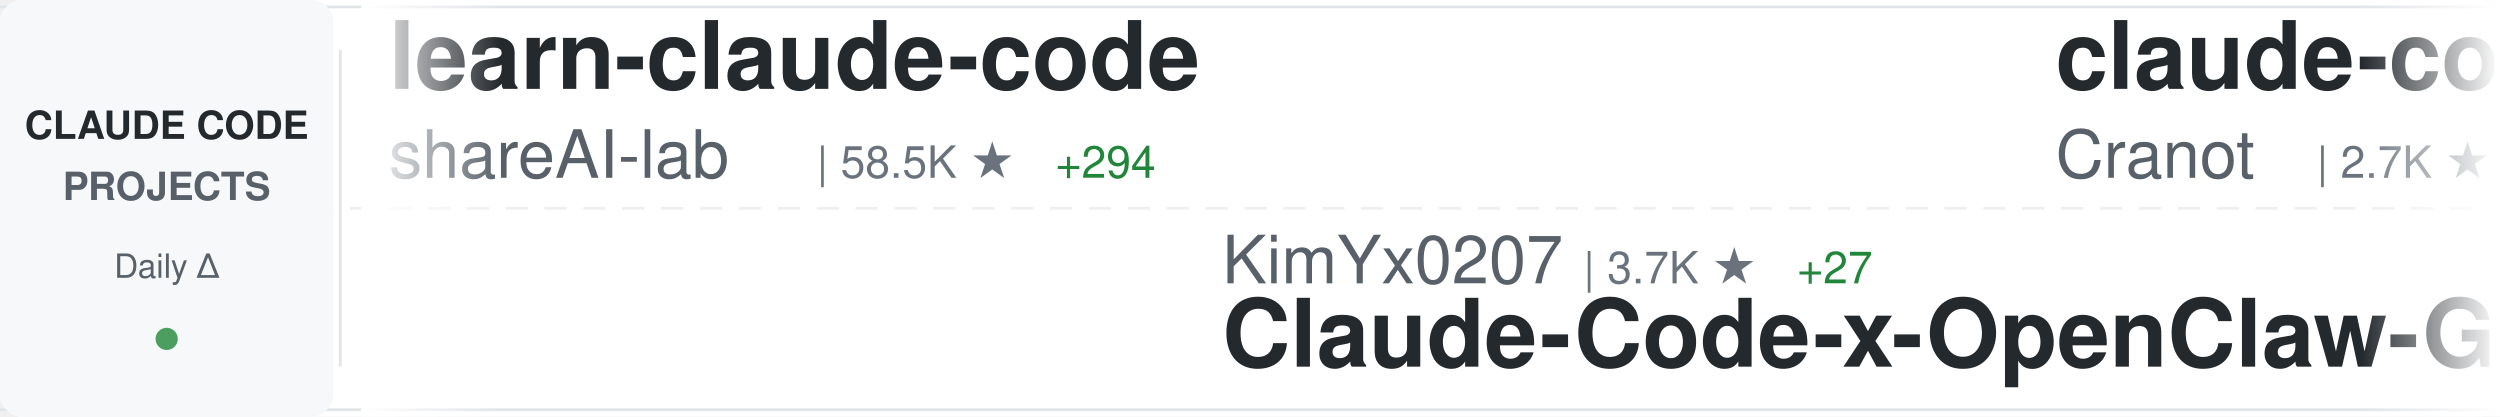
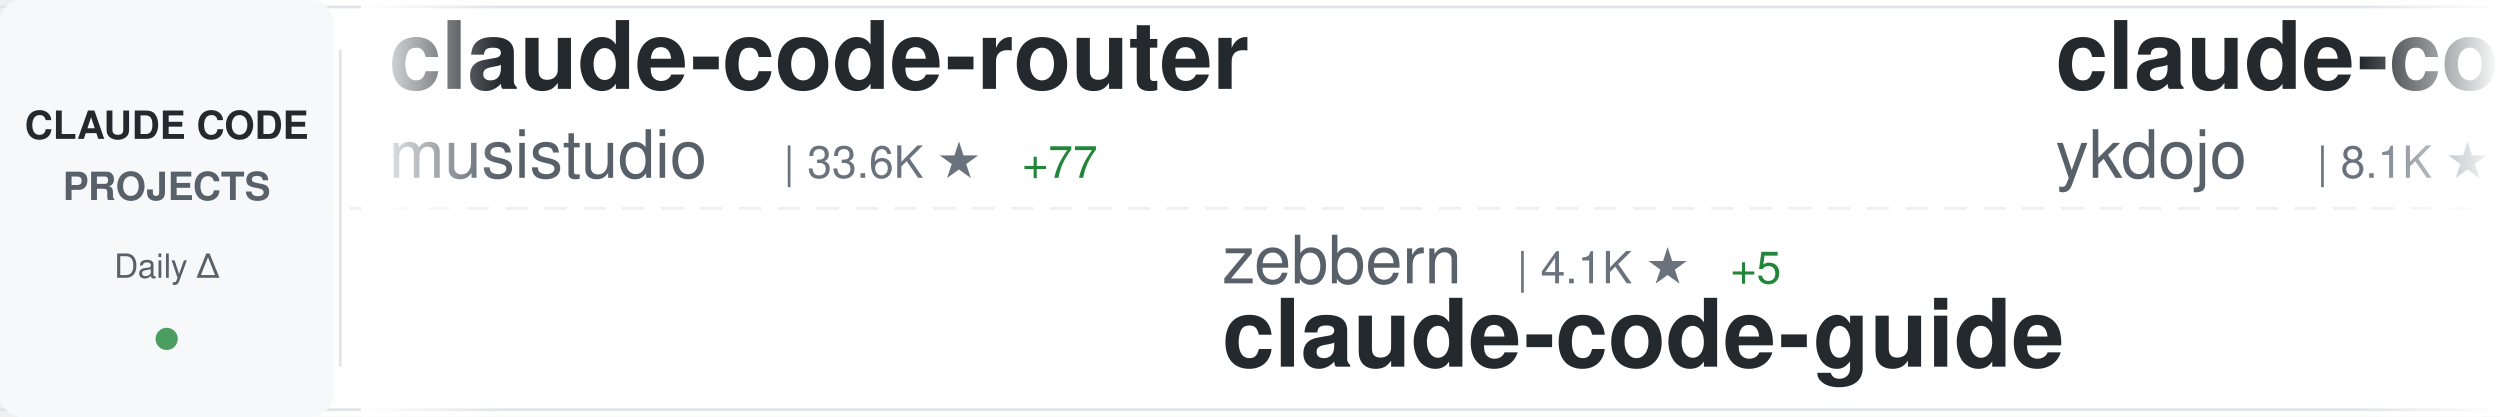
<svg xmlns="http://www.w3.org/2000/svg" width="900" height="150">
  <defs>
    <linearGradient id="awesomeLeftFade" x1="0%" y1="0%" x2="100%" y2="0%">
      <stop offset="0%" style="stop-color:#ffffff;stop-opacity:1" />
      <stop offset="100%" style="stop-color:#ffffff;stop-opacity:0" />
    </linearGradient>
    <linearGradient id="awesomeRightFade" x1="0%" y1="0%" x2="100%" y2="0%">
      <stop offset="0%" style="stop-color:#ffffff;stop-opacity:0" />
      <stop offset="100%" style="stop-color:#ffffff;stop-opacity:1" />
    </linearGradient>
  </defs>
  <rect width="900" height="150" fill="#ffffff" rx="8" />
  <rect x="0" y="2" width="900" height="1" fill="#e1e4e8" />
  <rect x="0" y="147" width="900" height="1" fill="#e1e4e8" />
  <line x1="0" y1="75" x2="900" y2="75" stroke="#e1e4e8" stroke-width="1" stroke-dasharray="8 6" opacity="0.6" />
  <rect x="0" y="0" width="120" height="150" fill="#f6f8fa" rx="8" />
  <text x="60" y="50" font-family="-apple-system, BlinkMacSystemFont, 'Segoe UI', Helvetica, Arial, sans-serif" font-size="14" font-weight="600" fill="#24292e" text-anchor="middle">CLAUDE CODE</text>
  <text x="60" y="72" font-family="-apple-system, BlinkMacSystemFont, 'Segoe UI', Helvetica, Arial, sans-serif" font-size="14" font-weight="600" fill="#586069" text-anchor="middle">PROJECTS</text>
  <text x="60" y="100" font-family="-apple-system, BlinkMacSystemFont, 'Segoe UI', Helvetica, Arial, sans-serif" font-size="12" font-weight="500" fill="#586069" text-anchor="middle">Daily Δ</text>
  <circle cx="60" cy="122" r="4" fill="#22863a" opacity="0.8" />
  <rect x="122" y="18" width="1" height="114" fill="#e1e4e8" />
  <clipPath id="awesomeTickerClip">
    <rect x="130" y="0" width="770" height="150" />
  </clipPath>
  <g clip-path="url(#awesomeTickerClip)">
    <g id="awesomeTickerItems">
      <animateTransform attributeName="transform" attributeType="XML" type="translate" from="0 0" to="-3000 0" dur="54s" repeatCount="indefinite" />
      <g transform="translate(0, 0)">
-         <text x="140" y="32" font-family="-apple-system, BlinkMacSystemFont, 'Segoe UI', Helvetica, Arial, sans-serif" font-size="34" font-weight="600" fill="#24292e">learn-claude-code</text>
-         <text x="140" y="64" font-family="-apple-system, BlinkMacSystemFont, 'Segoe UI', Helvetica, Arial, sans-serif" font-size="24" font-weight="400" fill="#586069">shareAI-lab</text>
-         <text x="294" y="64" font-family="-apple-system, BlinkMacSystemFont, 'Segoe UI', Helvetica, Arial, sans-serif" font-size="16" font-weight="500" fill="#6a737d">| 58.5K ★</text>
-         <text x="380" y="64" font-family="-apple-system, BlinkMacSystemFont, 'Segoe UI', Helvetica, Arial, sans-serif" font-size="16" font-weight="500" fill="#22863a"> +294</text>
+         <text x="140" y="32" font-family="-apple-system, BlinkMacSystemFont, 'Segoe UI', Helvetica, Arial, sans-serif" font-size="34" font-weight="600" fill="#24292e">claude-code-router</text>
+         <text x="140" y="64" font-family="-apple-system, BlinkMacSystemFont, 'Segoe UI', Helvetica, Arial, sans-serif" font-size="24" font-weight="400" fill="#586069">musistudio</text>
+         <text x="282" y="64" font-family="-apple-system, BlinkMacSystemFont, 'Segoe UI', Helvetica, Arial, sans-serif" font-size="16" font-weight="500" fill="#6a737d">| 33.6K ★</text>
+         <text x="368" y="64" font-family="-apple-system, BlinkMacSystemFont, 'Segoe UI', Helvetica, Arial, sans-serif" font-size="16" font-weight="500" fill="#22863a"> +77</text>
      </g>
      <g transform="translate(300, 0)">
-         <text x="140" y="102" font-family="-apple-system, BlinkMacSystemFont, 'Segoe UI', Helvetica, Arial, sans-serif" font-size="24" font-weight="400" fill="#586069">KimYx0207</text>
-         <text x="270" y="102" font-family="-apple-system, BlinkMacSystemFont, 'Segoe UI', Helvetica, Arial, sans-serif" font-size="16" font-weight="500" fill="#6a737d">| 3.7K ★</text>
-         <text x="347" y="102" font-family="-apple-system, BlinkMacSystemFont, 'Segoe UI', Helvetica, Arial, sans-serif" font-size="16" font-weight="500" fill="#22863a"> +27</text>
-         <text x="140" y="132" font-family="-apple-system, BlinkMacSystemFont, 'Segoe UI', Helvetica, Arial, sans-serif" font-size="34" font-weight="600" fill="#24292e">Claude-Code-x-OpenClaw-G...</text>
+         <text x="140" y="102" font-family="-apple-system, BlinkMacSystemFont, 'Segoe UI', Helvetica, Arial, sans-serif" font-size="24" font-weight="400" fill="#586069">zebbern</text>
+         <text x="246" y="102" font-family="-apple-system, BlinkMacSystemFont, 'Segoe UI', Helvetica, Arial, sans-serif" font-size="16" font-weight="500" fill="#6a737d">| 4.1K ★</text>
+         <text x="323" y="102" font-family="-apple-system, BlinkMacSystemFont, 'Segoe UI', Helvetica, Arial, sans-serif" font-size="16" font-weight="500" fill="#22863a"> +5</text>
+         <text x="140" y="132" font-family="-apple-system, BlinkMacSystemFont, 'Segoe UI', Helvetica, Arial, sans-serif" font-size="34" font-weight="600" fill="#24292e">claude-code-guide</text>
      </g>
      <g transform="translate(600, 0)">
-         <text x="140" y="32" font-family="-apple-system, BlinkMacSystemFont, 'Segoe UI', Helvetica, Arial, sans-serif" font-size="34" font-weight="600" fill="#24292e">claude-code-guide</text>
-         <text x="140" y="64" font-family="-apple-system, BlinkMacSystemFont, 'Segoe UI', Helvetica, Arial, sans-serif" font-size="24" font-weight="400" fill="#586069">Cranot</text>
-         <text x="234" y="64" font-family="-apple-system, BlinkMacSystemFont, 'Segoe UI', Helvetica, Arial, sans-serif" font-size="16" font-weight="500" fill="#6a737d">| 2.7K ★</text>
+         <text x="140" y="32" font-family="-apple-system, BlinkMacSystemFont, 'Segoe UI', Helvetica, Arial, sans-serif" font-size="34" font-weight="600" fill="#24292e">claude-code-tips</text>
+         <text x="140" y="64" font-family="-apple-system, BlinkMacSystemFont, 'Segoe UI', Helvetica, Arial, sans-serif" font-size="24" font-weight="400" fill="#586069">ykdojo</text>
+         <text x="234" y="64" font-family="-apple-system, BlinkMacSystemFont, 'Segoe UI', Helvetica, Arial, sans-serif" font-size="16" font-weight="500" fill="#6a737d">| 8.1K ★</text>
        <text x="311" y="64" font-family="-apple-system, BlinkMacSystemFont, 'Segoe UI', Helvetica, Arial, sans-serif" font-size="16" font-weight="500" fill="#22863a"> +22</text>
      </g>
      <g transform="translate(900, 0)">
+         <text x="140" y="102" font-family="-apple-system, BlinkMacSystemFont, 'Segoe UI', Helvetica, Arial, sans-serif" font-size="24" font-weight="400" fill="#586069">ponponon</text>
+         <text x="258" y="102" font-family="-apple-system, BlinkMacSystemFont, 'Segoe UI', Helvetica, Arial, sans-serif" font-size="16" font-weight="500" fill="#6a737d">| 2.2K ★</text>
+         <text x="140" y="132" font-family="-apple-system, BlinkMacSystemFont, 'Segoe UI', Helvetica, Arial, sans-serif" font-size="34" font-weight="600" fill="#24292e">claude_code_src</text>
+       </g>
+       <g transform="translate(1200, 0)">
+         <text x="140" y="32" font-family="-apple-system, BlinkMacSystemFont, 'Segoe UI', Helvetica, Arial, sans-serif" font-size="34" font-weight="600" fill="#24292e">antigravity-awesome-skil...</text>
+         <text x="140" y="64" font-family="-apple-system, BlinkMacSystemFont, 'Segoe UI', Helvetica, Arial, sans-serif" font-size="24" font-weight="400" fill="#586069">sickn33</text>
+         <text x="246" y="64" font-family="-apple-system, BlinkMacSystemFont, 'Segoe UI', Helvetica, Arial, sans-serif" font-size="16" font-weight="500" fill="#6a737d">| 36.6K ★</text>
+         <text x="332" y="64" font-family="-apple-system, BlinkMacSystemFont, 'Segoe UI', Helvetica, Arial, sans-serif" font-size="16" font-weight="500" fill="#22863a"> +163</text>
+       </g>
+       <g transform="translate(1500, 0)">
+         <text x="140" y="102" font-family="-apple-system, BlinkMacSystemFont, 'Segoe UI', Helvetica, Arial, sans-serif" font-size="24" font-weight="400" fill="#586069">guanshan</text>
+         <text x="258" y="102" font-family="-apple-system, BlinkMacSystemFont, 'Segoe UI', Helvetica, Arial, sans-serif" font-size="16" font-weight="500" fill="#6a737d">| 57 ★</text>
+         <text x="140" y="132" font-family="-apple-system, BlinkMacSystemFont, 'Segoe UI', Helvetica, Arial, sans-serif" font-size="34" font-weight="600" fill="#24292e">ClaudeCode</text>
+       </g>
+       <g transform="translate(1800, 0)">
+         <text x="140" y="32" font-family="-apple-system, BlinkMacSystemFont, 'Segoe UI', Helvetica, Arial, sans-serif" font-size="34" font-weight="600" fill="#24292e">claude-code-proxy</text>
+         <text x="140" y="64" font-family="-apple-system, BlinkMacSystemFont, 'Segoe UI', Helvetica, Arial, sans-serif" font-size="24" font-weight="400" fill="#586069">fuergaosi233</text>
+         <text x="306" y="64" font-family="-apple-system, BlinkMacSystemFont, 'Segoe UI', Helvetica, Arial, sans-serif" font-size="16" font-weight="500" fill="#6a737d">| 2.6K ★</text>
+         <text x="383" y="64" font-family="-apple-system, BlinkMacSystemFont, 'Segoe UI', Helvetica, Arial, sans-serif" font-size="16" font-weight="500" fill="#22863a"> +4</text>
+       </g>
+       <g transform="translate(2100, 0)">
+         <text x="140" y="102" font-family="-apple-system, BlinkMacSystemFont, 'Segoe UI', Helvetica, Arial, sans-serif" font-size="24" font-weight="400" fill="#586069">affaan-m</text>
+         <text x="258" y="102" font-family="-apple-system, BlinkMacSystemFont, 'Segoe UI', Helvetica, Arial, sans-serif" font-size="16" font-weight="500" fill="#6a737d">| 174.8K ★</text>
+         <text x="353" y="102" font-family="-apple-system, BlinkMacSystemFont, 'Segoe UI', Helvetica, Arial, sans-serif" font-size="16" font-weight="500" fill="#22863a"> +763</text>
+         <text x="140" y="132" font-family="-apple-system, BlinkMacSystemFont, 'Segoe UI', Helvetica, Arial, sans-serif" font-size="34" font-weight="600" fill="#24292e">everything-claude-code</text>
+       </g>
+       <g transform="translate(2400, 0)">
+         <text x="140" y="32" font-family="-apple-system, BlinkMacSystemFont, 'Segoe UI', Helvetica, Arial, sans-serif" font-size="34" font-weight="600" fill="#24292e">claude-code-from-scratch</text>
+         <text x="140" y="64" font-family="-apple-system, BlinkMacSystemFont, 'Segoe UI', Helvetica, Arial, sans-serif" font-size="24" font-weight="400" fill="#586069">Windy3f3f3f3f</text>
+         <text x="318" y="64" font-family="-apple-system, BlinkMacSystemFont, 'Segoe UI', Helvetica, Arial, sans-serif" font-size="16" font-weight="500" fill="#6a737d">| 1.1K ★</text>
+         <text x="395" y="64" font-family="-apple-system, BlinkMacSystemFont, 'Segoe UI', Helvetica, Arial, sans-serif" font-size="16" font-weight="500" fill="#22863a"> +17</text>
+       </g>
+       <g transform="translate(2700, 0)">
+         <text x="140" y="102" font-family="-apple-system, BlinkMacSystemFont, 'Segoe UI', Helvetica, Arial, sans-serif" font-size="24" font-weight="400" fill="#586069">anthropics</text>
+         <text x="282" y="102" font-family="-apple-system, BlinkMacSystemFont, 'Segoe UI', Helvetica, Arial, sans-serif" font-size="16" font-weight="500" fill="#6a737d">| 4.5K ★</text>
+         <text x="359" y="102" font-family="-apple-system, BlinkMacSystemFont, 'Segoe UI', Helvetica, Arial, sans-serif" font-size="16" font-weight="500" fill="#22863a"> +14</text>
+         <text x="140" y="132" font-family="-apple-system, BlinkMacSystemFont, 'Segoe UI', Helvetica, Arial, sans-serif" font-size="34" font-weight="600" fill="#24292e">claude-code-security-rev...</text>
+       </g>
+       <g transform="translate(3000, 0)">
+         <text x="140" y="32" font-family="-apple-system, BlinkMacSystemFont, 'Segoe UI', Helvetica, Arial, sans-serif" font-size="34" font-weight="600" fill="#24292e">claude-code-router</text>
+         <text x="140" y="64" font-family="-apple-system, BlinkMacSystemFont, 'Segoe UI', Helvetica, Arial, sans-serif" font-size="24" font-weight="400" fill="#586069">musistudio</text>
+         <text x="282" y="64" font-family="-apple-system, BlinkMacSystemFont, 'Segoe UI', Helvetica, Arial, sans-serif" font-size="16" font-weight="500" fill="#6a737d">| 33.6K ★</text>
+         <text x="368" y="64" font-family="-apple-system, BlinkMacSystemFont, 'Segoe UI', Helvetica, Arial, sans-serif" font-size="16" font-weight="500" fill="#22863a"> +77</text>
+       </g>
+       <g transform="translate(3300, 0)">
        <text x="140" y="102" font-family="-apple-system, BlinkMacSystemFont, 'Segoe UI', Helvetica, Arial, sans-serif" font-size="24" font-weight="400" fill="#586069">zebbern</text>
        <text x="246" y="102" font-family="-apple-system, BlinkMacSystemFont, 'Segoe UI', Helvetica, Arial, sans-serif" font-size="16" font-weight="500" fill="#6a737d">| 4.1K ★</text>
-         <text x="323" y="102" font-family="-apple-system, BlinkMacSystemFont, 'Segoe UI', Helvetica, Arial, sans-serif" font-size="16" font-weight="500" fill="#22863a"> +4</text>
+         <text x="323" y="102" font-family="-apple-system, BlinkMacSystemFont, 'Segoe UI', Helvetica, Arial, sans-serif" font-size="16" font-weight="500" fill="#22863a"> +5</text>
        <text x="140" y="132" font-family="-apple-system, BlinkMacSystemFont, 'Segoe UI', Helvetica, Arial, sans-serif" font-size="34" font-weight="600" fill="#24292e">claude-code-guide</text>
      </g>
-       <g transform="translate(1200, 0)">
-         <text x="140" y="32" font-family="-apple-system, BlinkMacSystemFont, 'Segoe UI', Helvetica, Arial, sans-serif" font-size="34" font-weight="600" fill="#24292e">nanoclaw</text>
-         <text x="140" y="64" font-family="-apple-system, BlinkMacSystemFont, 'Segoe UI', Helvetica, Arial, sans-serif" font-size="24" font-weight="400" fill="#586069">qwibitai</text>
-         <text x="258" y="64" font-family="-apple-system, BlinkMacSystemFont, 'Segoe UI', Helvetica, Arial, sans-serif" font-size="16" font-weight="500" fill="#6a737d">| 28.6K ★</text>
-         <text x="344" y="64" font-family="-apple-system, BlinkMacSystemFont, 'Segoe UI', Helvetica, Arial, sans-serif" font-size="16" font-weight="500" fill="#22863a"> +37</text>
-       </g>
-       <g transform="translate(1500, 0)">
-         <text x="140" y="102" font-family="-apple-system, BlinkMacSystemFont, 'Segoe UI', Helvetica, Arial, sans-serif" font-size="24" font-weight="400" fill="#586069">777genius</text>
-         <text x="270" y="102" font-family="-apple-system, BlinkMacSystemFont, 'Segoe UI', Helvetica, Arial, sans-serif" font-size="16" font-weight="500" fill="#6a737d">| 907 ★</text>
-         <text x="140" y="132" font-family="-apple-system, BlinkMacSystemFont, 'Segoe UI', Helvetica, Arial, sans-serif" font-size="34" font-weight="600" fill="#24292e">claude-code-source-code</text>
-       </g>
-       <g transform="translate(1800, 0)">
-         <text x="140" y="32" font-family="-apple-system, BlinkMacSystemFont, 'Segoe UI', Helvetica, Arial, sans-serif" font-size="34" font-weight="600" fill="#24292e">claude-skills</text>
-         <text x="140" y="64" font-family="-apple-system, BlinkMacSystemFont, 'Segoe UI', Helvetica, Arial, sans-serif" font-size="24" font-weight="400" fill="#586069">alirezarezvani</text>
-         <text x="330" y="64" font-family="-apple-system, BlinkMacSystemFont, 'Segoe UI', Helvetica, Arial, sans-serif" font-size="16" font-weight="500" fill="#6a737d">| 13.9K ★</text>
-         <text x="416" y="64" font-family="-apple-system, BlinkMacSystemFont, 'Segoe UI', Helvetica, Arial, sans-serif" font-size="16" font-weight="500" fill="#22863a"> +95</text>
-       </g>
-       <g transform="translate(2100, 0)">
-         <text x="140" y="102" font-family="-apple-system, BlinkMacSystemFont, 'Segoe UI', Helvetica, Arial, sans-serif" font-size="24" font-weight="400" fill="#586069">anthropics</text>
-         <text x="282" y="102" font-family="-apple-system, BlinkMacSystemFont, 'Segoe UI', Helvetica, Arial, sans-serif" font-size="16" font-weight="500" fill="#6a737d">| 18.7K ★</text>
-         <text x="368" y="102" font-family="-apple-system, BlinkMacSystemFont, 'Segoe UI', Helvetica, Arial, sans-serif" font-size="16" font-weight="500" fill="#22863a"> +90</text>
-         <text x="140" y="132" font-family="-apple-system, BlinkMacSystemFont, 'Segoe UI', Helvetica, Arial, sans-serif" font-size="34" font-weight="600" fill="#24292e">claude-plugins-official</text>
-       </g>
-       <g transform="translate(2400, 0)">
-         <text x="140" y="32" font-family="-apple-system, BlinkMacSystemFont, 'Segoe UI', Helvetica, Arial, sans-serif" font-size="34" font-weight="600" fill="#24292e">claude-code-source-build</text>
-         <text x="140" y="64" font-family="-apple-system, BlinkMacSystemFont, 'Segoe UI', Helvetica, Arial, sans-serif" font-size="24" font-weight="400" fill="#586069">andrew-kramer-inno</text>
-         <text x="378" y="64" font-family="-apple-system, BlinkMacSystemFont, 'Segoe UI', Helvetica, Arial, sans-serif" font-size="16" font-weight="500" fill="#6a737d">| 586 ★</text>
-         <text x="446" y="64" font-family="-apple-system, BlinkMacSystemFont, 'Segoe UI', Helvetica, Arial, sans-serif" font-size="16" font-weight="500" fill="#22863a"> +2</text>
-       </g>
-       <g transform="translate(2700, 0)">
-         <text x="140" y="102" font-family="-apple-system, BlinkMacSystemFont, 'Segoe UI', Helvetica, Arial, sans-serif" font-size="24" font-weight="400" fill="#586069">VoltAgent</text>
-         <text x="270" y="102" font-family="-apple-system, BlinkMacSystemFont, 'Segoe UI', Helvetica, Arial, sans-serif" font-size="16" font-weight="500" fill="#6a737d">| 19.2K ★</text>
-         <text x="356" y="102" font-family="-apple-system, BlinkMacSystemFont, 'Segoe UI', Helvetica, Arial, sans-serif" font-size="16" font-weight="500" fill="#22863a"> +71</text>
-         <text x="140" y="132" font-family="-apple-system, BlinkMacSystemFont, 'Segoe UI', Helvetica, Arial, sans-serif" font-size="34" font-weight="600" fill="#24292e">awesome-claude-code-suba...</text>
-       </g>
-       <g transform="translate(3000, 0)">
-         <text x="140" y="32" font-family="-apple-system, BlinkMacSystemFont, 'Segoe UI', Helvetica, Arial, sans-serif" font-size="34" font-weight="600" fill="#24292e">learn-claude-code</text>
-         <text x="140" y="64" font-family="-apple-system, BlinkMacSystemFont, 'Segoe UI', Helvetica, Arial, sans-serif" font-size="24" font-weight="400" fill="#586069">shareAI-lab</text>
-         <text x="294" y="64" font-family="-apple-system, BlinkMacSystemFont, 'Segoe UI', Helvetica, Arial, sans-serif" font-size="16" font-weight="500" fill="#6a737d">| 58.5K ★</text>
-         <text x="380" y="64" font-family="-apple-system, BlinkMacSystemFont, 'Segoe UI', Helvetica, Arial, sans-serif" font-size="16" font-weight="500" fill="#22863a"> +294</text>
-       </g>
-       <g transform="translate(3300, 0)">
-         <text x="140" y="102" font-family="-apple-system, BlinkMacSystemFont, 'Segoe UI', Helvetica, Arial, sans-serif" font-size="24" font-weight="400" fill="#586069">KimYx0207</text>
-         <text x="270" y="102" font-family="-apple-system, BlinkMacSystemFont, 'Segoe UI', Helvetica, Arial, sans-serif" font-size="16" font-weight="500" fill="#6a737d">| 3.7K ★</text>
-         <text x="347" y="102" font-family="-apple-system, BlinkMacSystemFont, 'Segoe UI', Helvetica, Arial, sans-serif" font-size="16" font-weight="500" fill="#22863a"> +27</text>
-         <text x="140" y="132" font-family="-apple-system, BlinkMacSystemFont, 'Segoe UI', Helvetica, Arial, sans-serif" font-size="34" font-weight="600" fill="#24292e">Claude-Code-x-OpenClaw-G...</text>
-       </g>
      <g transform="translate(3600, 0)">
-         <text x="140" y="32" font-family="-apple-system, BlinkMacSystemFont, 'Segoe UI', Helvetica, Arial, sans-serif" font-size="34" font-weight="600" fill="#24292e">claude-code-guide</text>
-         <text x="140" y="64" font-family="-apple-system, BlinkMacSystemFont, 'Segoe UI', Helvetica, Arial, sans-serif" font-size="24" font-weight="400" fill="#586069">Cranot</text>
-         <text x="234" y="64" font-family="-apple-system, BlinkMacSystemFont, 'Segoe UI', Helvetica, Arial, sans-serif" font-size="16" font-weight="500" fill="#6a737d">| 2.7K ★</text>
+         <text x="140" y="32" font-family="-apple-system, BlinkMacSystemFont, 'Segoe UI', Helvetica, Arial, sans-serif" font-size="34" font-weight="600" fill="#24292e">claude-code-tips</text>
+         <text x="140" y="64" font-family="-apple-system, BlinkMacSystemFont, 'Segoe UI', Helvetica, Arial, sans-serif" font-size="24" font-weight="400" fill="#586069">ykdojo</text>
+         <text x="234" y="64" font-family="-apple-system, BlinkMacSystemFont, 'Segoe UI', Helvetica, Arial, sans-serif" font-size="16" font-weight="500" fill="#6a737d">| 8.1K ★</text>
        <text x="311" y="64" font-family="-apple-system, BlinkMacSystemFont, 'Segoe UI', Helvetica, Arial, sans-serif" font-size="16" font-weight="500" fill="#22863a"> +22</text>
      </g>
      <g transform="translate(3900, 0)">
-         <text x="140" y="102" font-family="-apple-system, BlinkMacSystemFont, 'Segoe UI', Helvetica, Arial, sans-serif" font-size="24" font-weight="400" fill="#586069">zebbern</text>
-         <text x="246" y="102" font-family="-apple-system, BlinkMacSystemFont, 'Segoe UI', Helvetica, Arial, sans-serif" font-size="16" font-weight="500" fill="#6a737d">| 4.1K ★</text>
-         <text x="323" y="102" font-family="-apple-system, BlinkMacSystemFont, 'Segoe UI', Helvetica, Arial, sans-serif" font-size="16" font-weight="500" fill="#22863a"> +4</text>
-         <text x="140" y="132" font-family="-apple-system, BlinkMacSystemFont, 'Segoe UI', Helvetica, Arial, sans-serif" font-size="34" font-weight="600" fill="#24292e">claude-code-guide</text>
+         <text x="140" y="102" font-family="-apple-system, BlinkMacSystemFont, 'Segoe UI', Helvetica, Arial, sans-serif" font-size="24" font-weight="400" fill="#586069">ponponon</text>
+         <text x="258" y="102" font-family="-apple-system, BlinkMacSystemFont, 'Segoe UI', Helvetica, Arial, sans-serif" font-size="16" font-weight="500" fill="#6a737d">| 2.2K ★</text>
+         <text x="140" y="132" font-family="-apple-system, BlinkMacSystemFont, 'Segoe UI', Helvetica, Arial, sans-serif" font-size="34" font-weight="600" fill="#24292e">claude_code_src</text>
      </g>
    </g>
  </g>
  <rect x="130" y="0" width="50" height="150" fill="url(#awesomeLeftFade)" />
  <rect x="850" y="0" width="50" height="150" fill="url(#awesomeRightFade)" />
</svg>
